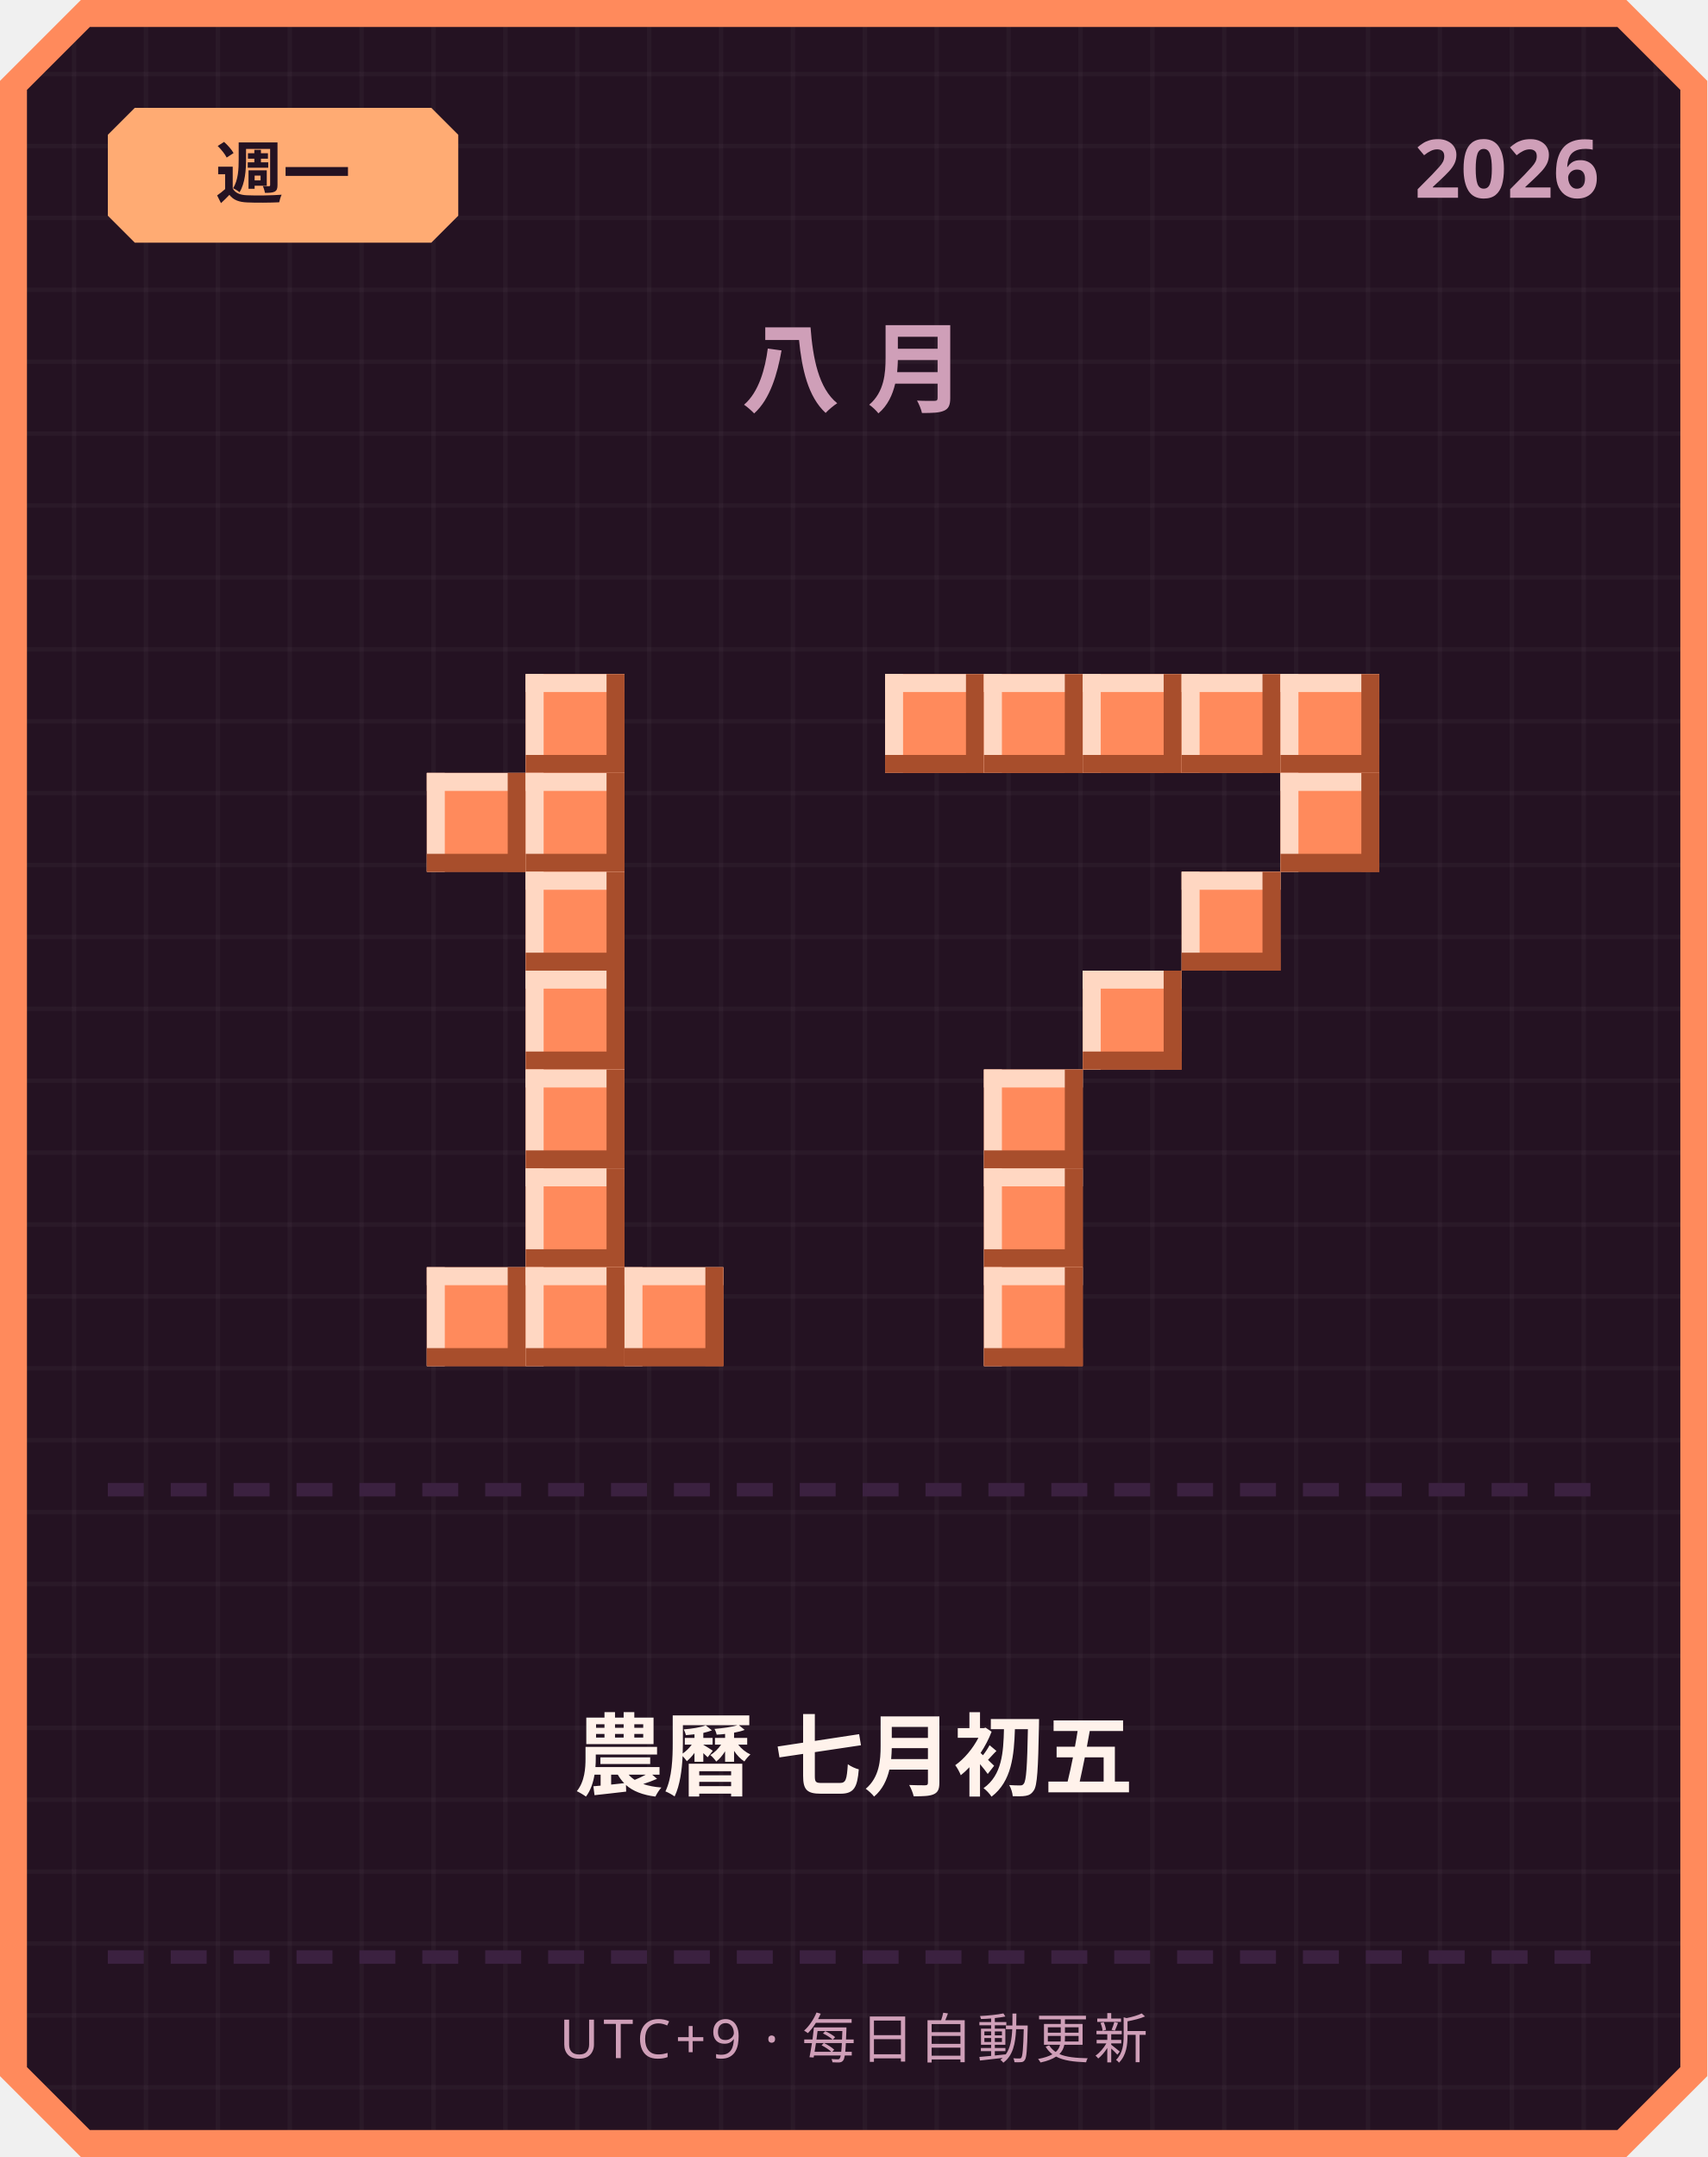
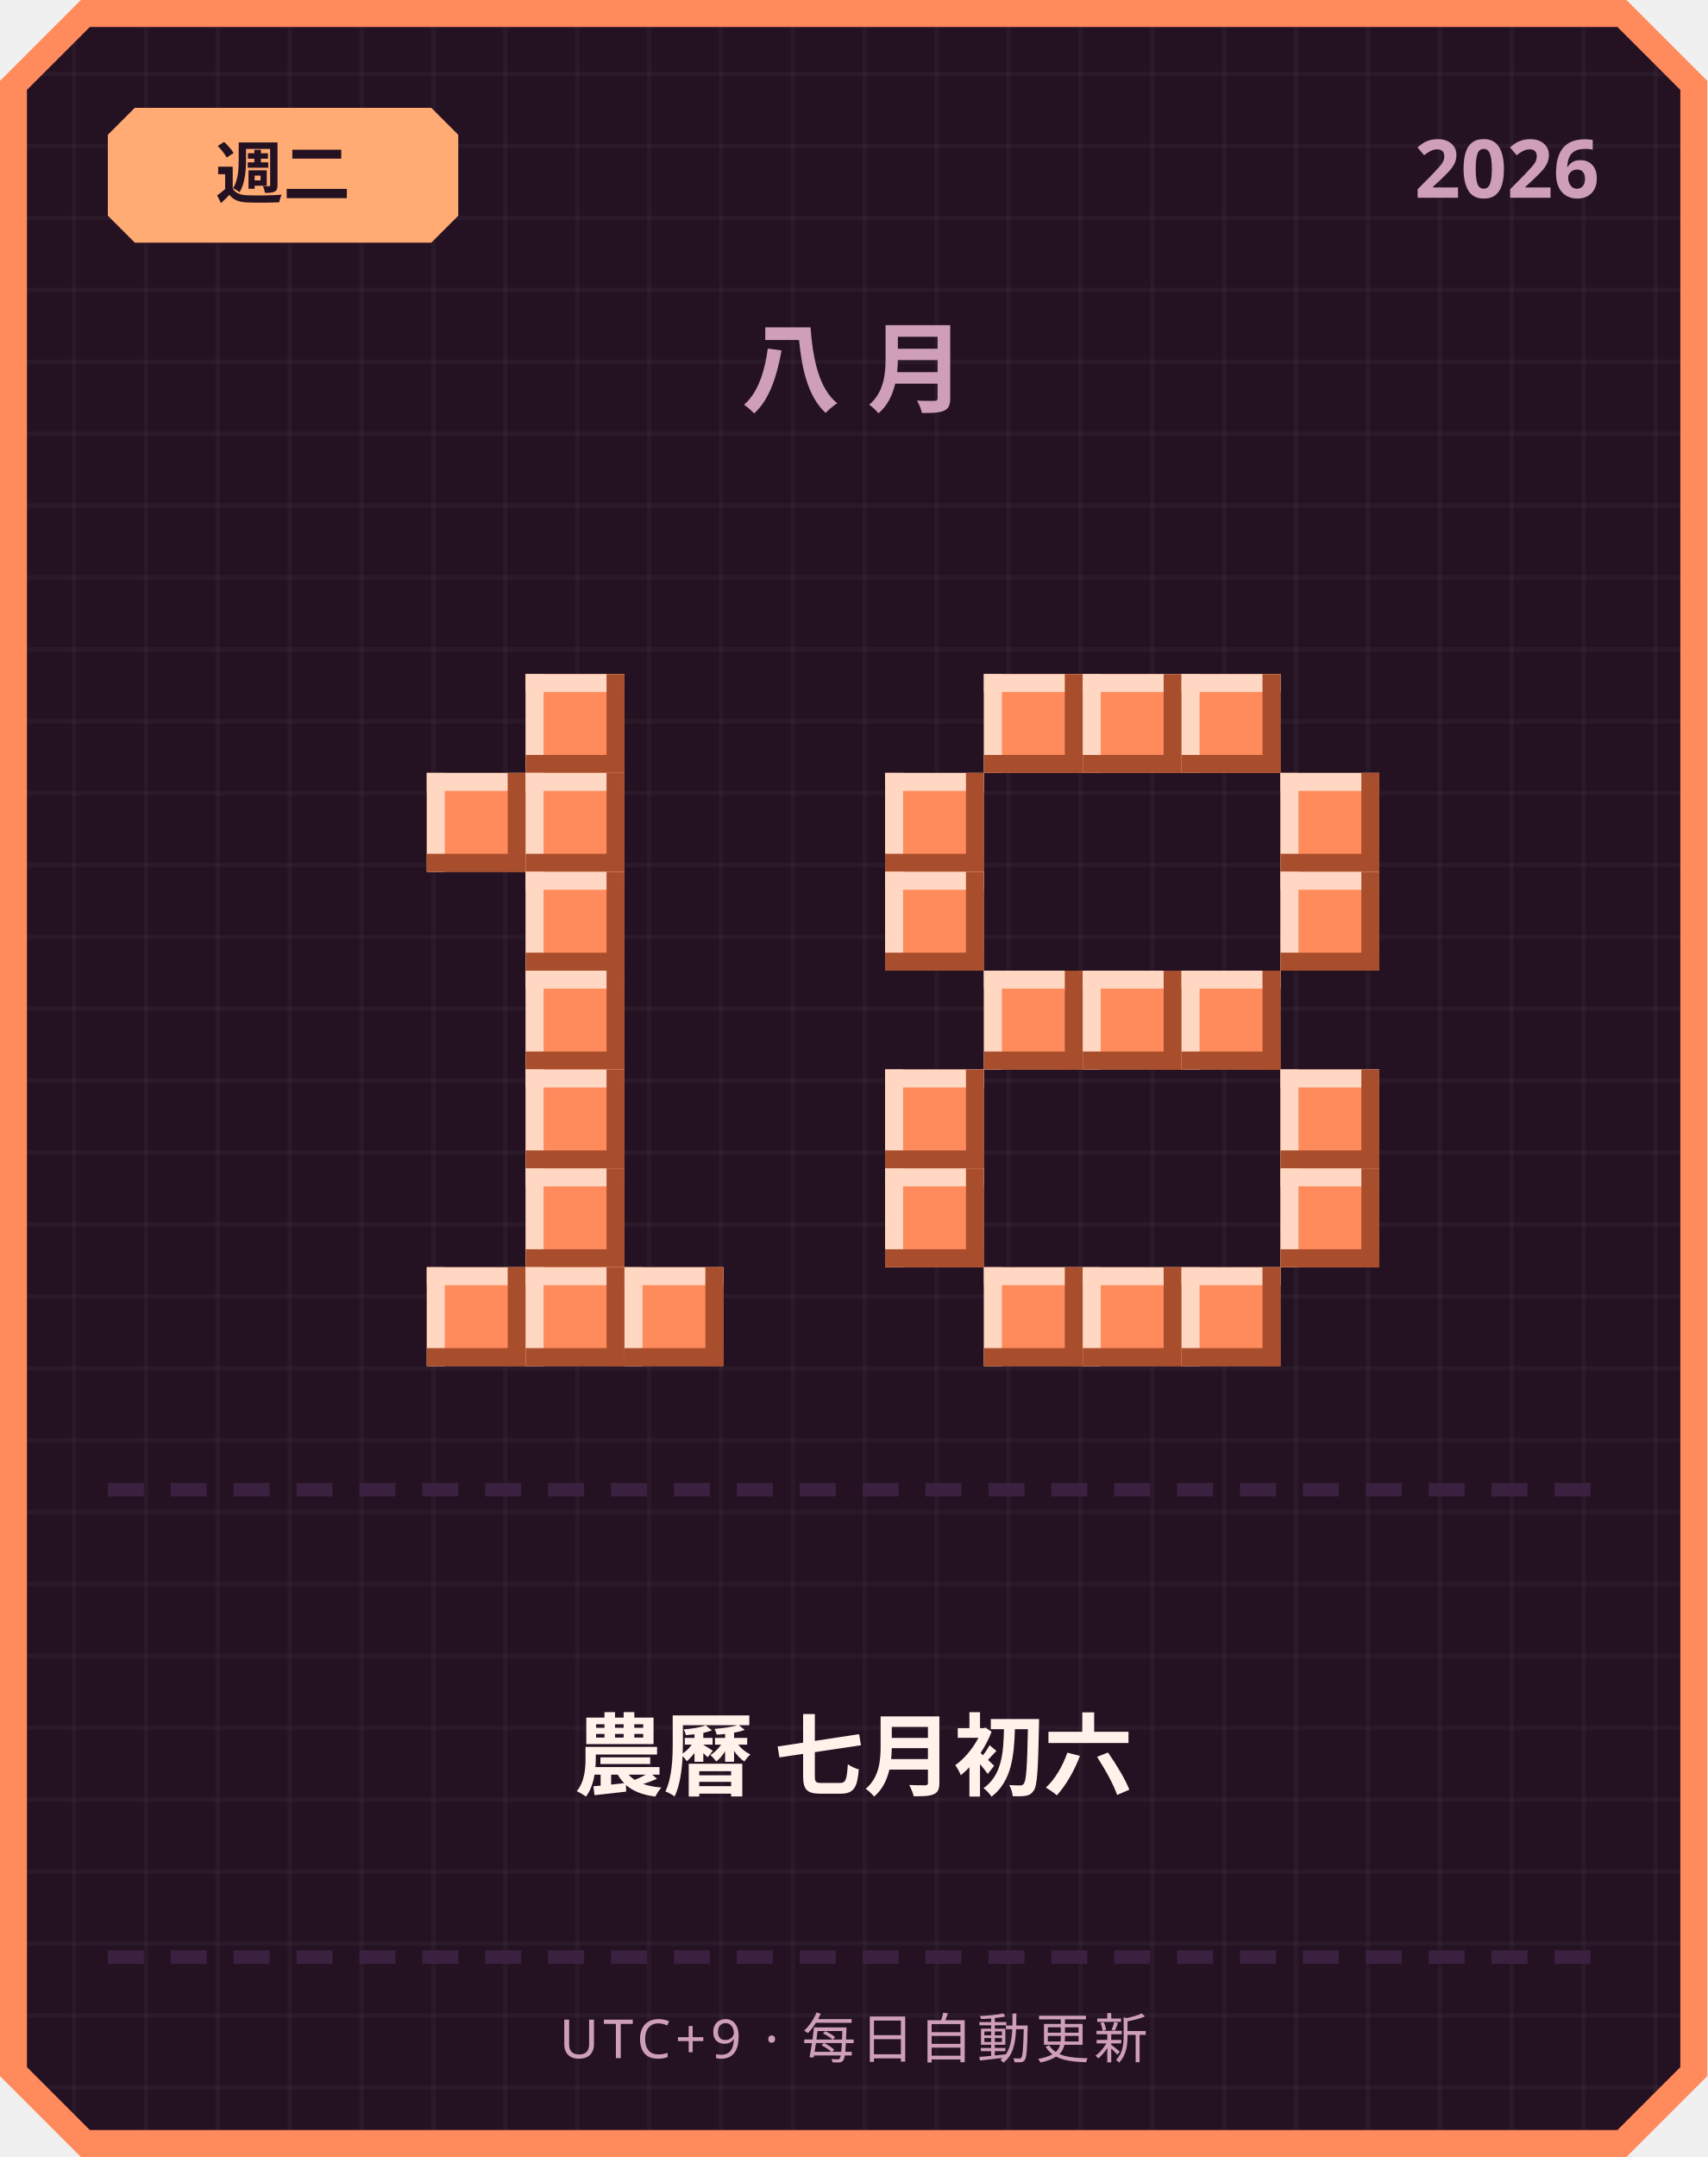
<svg xmlns="http://www.w3.org/2000/svg" width="380" height="480" viewBox="0 0 380 480">
  <defs>
    <pattern id="grid" width="16" height="16" patternUnits="userSpaceOnUse">
      <rect width="16" height="16" fill="#241222" />
      <rect width="1" height="16" fill="#ffffff" opacity="0.03" />
      <rect width="16" height="1" fill="#ffffff" opacity="0.03" />
    </pattern>
  </defs>
  <path d="M 18,0 L 362,0 L 380,18 L 380,462 L 362,480 L 18,480 L 0,462 L 0,18 Z" fill="#ff8a5c" />
  <path d="M 20,6 L 360,6 L 374,20 L 374,460 L 360,474 L 20,474 L 6,460 L 6,20 Z" fill="url(#grid)" />
  <path d="M 30,24 L 96,24 L 102,30 L 102,48 L 96,54 L 30,54 L 24,48 L 24,30 Z" fill="#ffab73" />
-   <text x="63" y="44" text-anchor="middle" font-family="'Segoe UI', sans-serif" font-size="15" font-weight="700" fill="#241222">週一</text>
+   <text x="63" y="44" text-anchor="middle" font-family="'Segoe UI', sans-serif" font-size="15" font-weight="700" fill="#241222">週二</text>
  <text x="356" y="44" text-anchor="end" font-family="'Segoe UI', sans-serif" font-size="18" font-weight="700" fill="#cf9fb8">2026</text>
  <text x="190" y="90" text-anchor="middle" font-family="'Segoe UI', sans-serif" font-size="22" font-weight="700" letter-spacing="6" fill="#cf9fb8">八月</text>
  <rect x="117" y="150" width="22" height="22" fill="#ff8a5c" />
  <rect x="117" y="150" width="22" height="4" fill="#ffd7c2" />
  <rect x="117" y="150" width="4" height="22" fill="#ffd7c2" />
  <rect x="117" y="168" width="22" height="4" fill="#a84e2c" />
  <rect x="135" y="150" width="4" height="22" fill="#a84e2c" />
  <rect x="95" y="172" width="22" height="22" fill="#ff8a5c" />
  <rect x="95" y="172" width="22" height="4" fill="#ffd7c2" />
  <rect x="95" y="172" width="4" height="22" fill="#ffd7c2" />
  <rect x="95" y="190" width="22" height="4" fill="#a84e2c" />
  <rect x="113" y="172" width="4" height="22" fill="#a84e2c" />
  <rect x="117" y="172" width="22" height="22" fill="#ff8a5c" />
  <rect x="117" y="172" width="22" height="4" fill="#ffd7c2" />
  <rect x="117" y="172" width="4" height="22" fill="#ffd7c2" />
  <rect x="117" y="190" width="22" height="4" fill="#a84e2c" />
  <rect x="135" y="172" width="4" height="22" fill="#a84e2c" />
  <rect x="117" y="194" width="22" height="22" fill="#ff8a5c" />
  <rect x="117" y="194" width="22" height="4" fill="#ffd7c2" />
  <rect x="117" y="194" width="4" height="22" fill="#ffd7c2" />
  <rect x="117" y="212" width="22" height="4" fill="#a84e2c" />
  <rect x="135" y="194" width="4" height="22" fill="#a84e2c" />
  <rect x="117" y="216" width="22" height="22" fill="#ff8a5c" />
  <rect x="117" y="216" width="22" height="4" fill="#ffd7c2" />
  <rect x="117" y="216" width="4" height="22" fill="#ffd7c2" />
  <rect x="117" y="234" width="22" height="4" fill="#a84e2c" />
  <rect x="135" y="216" width="4" height="22" fill="#a84e2c" />
  <rect x="117" y="238" width="22" height="22" fill="#ff8a5c" />
  <rect x="117" y="238" width="22" height="4" fill="#ffd7c2" />
  <rect x="117" y="238" width="4" height="22" fill="#ffd7c2" />
  <rect x="117" y="256" width="22" height="4" fill="#a84e2c" />
  <rect x="135" y="238" width="4" height="22" fill="#a84e2c" />
  <rect x="117" y="260" width="22" height="22" fill="#ff8a5c" />
  <rect x="117" y="260" width="22" height="4" fill="#ffd7c2" />
  <rect x="117" y="260" width="4" height="22" fill="#ffd7c2" />
  <rect x="117" y="278" width="22" height="4" fill="#a84e2c" />
  <rect x="135" y="260" width="4" height="22" fill="#a84e2c" />
  <rect x="95" y="282" width="22" height="22" fill="#ff8a5c" />
  <rect x="95" y="282" width="22" height="4" fill="#ffd7c2" />
  <rect x="95" y="282" width="4" height="22" fill="#ffd7c2" />
  <rect x="95" y="300" width="22" height="4" fill="#a84e2c" />
  <rect x="113" y="282" width="4" height="22" fill="#a84e2c" />
  <rect x="117" y="282" width="22" height="22" fill="#ff8a5c" />
  <rect x="117" y="282" width="22" height="4" fill="#ffd7c2" />
  <rect x="117" y="282" width="4" height="22" fill="#ffd7c2" />
  <rect x="117" y="300" width="22" height="4" fill="#a84e2c" />
  <rect x="135" y="282" width="4" height="22" fill="#a84e2c" />
  <rect x="139" y="282" width="22" height="22" fill="#ff8a5c" />
  <rect x="139" y="282" width="22" height="4" fill="#ffd7c2" />
  <rect x="139" y="282" width="4" height="22" fill="#ffd7c2" />
  <rect x="139" y="300" width="22" height="4" fill="#a84e2c" />
  <rect x="157" y="282" width="4" height="22" fill="#a84e2c" />
-   <rect x="197" y="150" width="22" height="22" fill="#ff8a5c" />
-   <rect x="197" y="150" width="22" height="4" fill="#ffd7c2" />
-   <rect x="197" y="150" width="4" height="22" fill="#ffd7c2" />
-   <rect x="197" y="168" width="22" height="4" fill="#a84e2c" />
-   <rect x="215" y="150" width="4" height="22" fill="#a84e2c" />
  <rect x="219" y="150" width="22" height="22" fill="#ff8a5c" />
  <rect x="219" y="150" width="22" height="4" fill="#ffd7c2" />
  <rect x="219" y="150" width="4" height="22" fill="#ffd7c2" />
  <rect x="219" y="168" width="22" height="4" fill="#a84e2c" />
  <rect x="237" y="150" width="4" height="22" fill="#a84e2c" />
  <rect x="241" y="150" width="22" height="22" fill="#ff8a5c" />
  <rect x="241" y="150" width="22" height="4" fill="#ffd7c2" />
  <rect x="241" y="150" width="4" height="22" fill="#ffd7c2" />
  <rect x="241" y="168" width="22" height="4" fill="#a84e2c" />
  <rect x="259" y="150" width="4" height="22" fill="#a84e2c" />
  <rect x="263" y="150" width="22" height="22" fill="#ff8a5c" />
  <rect x="263" y="150" width="22" height="4" fill="#ffd7c2" />
  <rect x="263" y="150" width="4" height="22" fill="#ffd7c2" />
  <rect x="263" y="168" width="22" height="4" fill="#a84e2c" />
  <rect x="281" y="150" width="4" height="22" fill="#a84e2c" />
-   <rect x="285" y="150" width="22" height="22" fill="#ff8a5c" />
-   <rect x="285" y="150" width="22" height="4" fill="#ffd7c2" />
-   <rect x="285" y="150" width="4" height="22" fill="#ffd7c2" />
-   <rect x="285" y="168" width="22" height="4" fill="#a84e2c" />
-   <rect x="303" y="150" width="4" height="22" fill="#a84e2c" />
+   <rect x="197" y="172" width="22" height="22" fill="#ff8a5c" />
+   <rect x="197" y="172" width="22" height="4" fill="#ffd7c2" />
+   <rect x="197" y="172" width="4" height="22" fill="#ffd7c2" />
+   <rect x="197" y="190" width="22" height="4" fill="#a84e2c" />
+   <rect x="215" y="172" width="4" height="22" fill="#a84e2c" />
  <rect x="285" y="172" width="22" height="22" fill="#ff8a5c" />
  <rect x="285" y="172" width="22" height="4" fill="#ffd7c2" />
  <rect x="285" y="172" width="4" height="22" fill="#ffd7c2" />
  <rect x="285" y="190" width="22" height="4" fill="#a84e2c" />
  <rect x="303" y="172" width="4" height="22" fill="#a84e2c" />
-   <rect x="263" y="194" width="22" height="22" fill="#ff8a5c" />
-   <rect x="263" y="194" width="22" height="4" fill="#ffd7c2" />
-   <rect x="263" y="194" width="4" height="22" fill="#ffd7c2" />
-   <rect x="263" y="212" width="22" height="4" fill="#a84e2c" />
-   <rect x="281" y="194" width="4" height="22" fill="#a84e2c" />
+   <rect x="197" y="194" width="22" height="22" fill="#ff8a5c" />
+   <rect x="197" y="194" width="22" height="4" fill="#ffd7c2" />
+   <rect x="197" y="194" width="4" height="22" fill="#ffd7c2" />
+   <rect x="197" y="212" width="22" height="4" fill="#a84e2c" />
+   <rect x="215" y="194" width="4" height="22" fill="#a84e2c" />
+   <rect x="285" y="194" width="22" height="22" fill="#ff8a5c" />
+   <rect x="285" y="194" width="22" height="4" fill="#ffd7c2" />
+   <rect x="285" y="194" width="4" height="22" fill="#ffd7c2" />
+   <rect x="285" y="212" width="22" height="4" fill="#a84e2c" />
+   <rect x="303" y="194" width="4" height="22" fill="#a84e2c" />
+   <rect x="219" y="216" width="22" height="22" fill="#ff8a5c" />
+   <rect x="219" y="216" width="22" height="4" fill="#ffd7c2" />
+   <rect x="219" y="216" width="4" height="22" fill="#ffd7c2" />
+   <rect x="219" y="234" width="22" height="4" fill="#a84e2c" />
+   <rect x="237" y="216" width="4" height="22" fill="#a84e2c" />
  <rect x="241" y="216" width="22" height="22" fill="#ff8a5c" />
  <rect x="241" y="216" width="22" height="4" fill="#ffd7c2" />
  <rect x="241" y="216" width="4" height="22" fill="#ffd7c2" />
  <rect x="241" y="234" width="22" height="4" fill="#a84e2c" />
  <rect x="259" y="216" width="4" height="22" fill="#a84e2c" />
-   <rect x="219" y="238" width="22" height="22" fill="#ff8a5c" />
-   <rect x="219" y="238" width="22" height="4" fill="#ffd7c2" />
-   <rect x="219" y="238" width="4" height="22" fill="#ffd7c2" />
-   <rect x="219" y="256" width="22" height="4" fill="#a84e2c" />
-   <rect x="237" y="238" width="4" height="22" fill="#a84e2c" />
-   <rect x="219" y="260" width="22" height="22" fill="#ff8a5c" />
-   <rect x="219" y="260" width="22" height="4" fill="#ffd7c2" />
-   <rect x="219" y="260" width="4" height="22" fill="#ffd7c2" />
-   <rect x="219" y="278" width="22" height="4" fill="#a84e2c" />
-   <rect x="237" y="260" width="4" height="22" fill="#a84e2c" />
+   <rect x="263" y="216" width="22" height="22" fill="#ff8a5c" />
+   <rect x="263" y="216" width="22" height="4" fill="#ffd7c2" />
+   <rect x="263" y="216" width="4" height="22" fill="#ffd7c2" />
+   <rect x="263" y="234" width="22" height="4" fill="#a84e2c" />
+   <rect x="281" y="216" width="4" height="22" fill="#a84e2c" />
+   <rect x="197" y="238" width="22" height="22" fill="#ff8a5c" />
+   <rect x="197" y="238" width="22" height="4" fill="#ffd7c2" />
+   <rect x="197" y="238" width="4" height="22" fill="#ffd7c2" />
+   <rect x="197" y="256" width="22" height="4" fill="#a84e2c" />
+   <rect x="215" y="238" width="4" height="22" fill="#a84e2c" />
+   <rect x="285" y="238" width="22" height="22" fill="#ff8a5c" />
+   <rect x="285" y="238" width="22" height="4" fill="#ffd7c2" />
+   <rect x="285" y="238" width="4" height="22" fill="#ffd7c2" />
+   <rect x="285" y="256" width="22" height="4" fill="#a84e2c" />
+   <rect x="303" y="238" width="4" height="22" fill="#a84e2c" />
+   <rect x="197" y="260" width="22" height="22" fill="#ff8a5c" />
+   <rect x="197" y="260" width="22" height="4" fill="#ffd7c2" />
+   <rect x="197" y="260" width="4" height="22" fill="#ffd7c2" />
+   <rect x="197" y="278" width="22" height="4" fill="#a84e2c" />
+   <rect x="215" y="260" width="4" height="22" fill="#a84e2c" />
+   <rect x="285" y="260" width="22" height="22" fill="#ff8a5c" />
+   <rect x="285" y="260" width="22" height="4" fill="#ffd7c2" />
+   <rect x="285" y="260" width="4" height="22" fill="#ffd7c2" />
+   <rect x="285" y="278" width="22" height="4" fill="#a84e2c" />
+   <rect x="303" y="260" width="4" height="22" fill="#a84e2c" />
  <rect x="219" y="282" width="22" height="22" fill="#ff8a5c" />
  <rect x="219" y="282" width="22" height="4" fill="#ffd7c2" />
  <rect x="219" y="282" width="4" height="22" fill="#ffd7c2" />
  <rect x="219" y="300" width="22" height="4" fill="#a84e2c" />
  <rect x="237" y="282" width="4" height="22" fill="#a84e2c" />
+   <rect x="241" y="282" width="22" height="22" fill="#ff8a5c" />
+   <rect x="241" y="282" width="22" height="4" fill="#ffd7c2" />
+   <rect x="241" y="282" width="4" height="22" fill="#ffd7c2" />
+   <rect x="241" y="300" width="22" height="4" fill="#a84e2c" />
+   <rect x="259" y="282" width="4" height="22" fill="#a84e2c" />
+   <rect x="263" y="282" width="22" height="22" fill="#ff8a5c" />
+   <rect x="263" y="282" width="22" height="4" fill="#ffd7c2" />
+   <rect x="263" y="282" width="4" height="22" fill="#ffd7c2" />
+   <rect x="263" y="300" width="22" height="4" fill="#a84e2c" />
+   <rect x="281" y="282" width="4" height="22" fill="#a84e2c" />
  <rect x="24" y="330" width="8" height="3" fill="#3b2140" />
  <rect x="38" y="330" width="8" height="3" fill="#3b2140" />
  <rect x="52" y="330" width="8" height="3" fill="#3b2140" />
  <rect x="66" y="330" width="8" height="3" fill="#3b2140" />
  <rect x="80" y="330" width="8" height="3" fill="#3b2140" />
  <rect x="94" y="330" width="8" height="3" fill="#3b2140" />
  <rect x="108" y="330" width="8" height="3" fill="#3b2140" />
  <rect x="122" y="330" width="8" height="3" fill="#3b2140" />
  <rect x="136" y="330" width="8" height="3" fill="#3b2140" />
  <rect x="150" y="330" width="8" height="3" fill="#3b2140" />
  <rect x="164" y="330" width="8" height="3" fill="#3b2140" />
  <rect x="178" y="330" width="8" height="3" fill="#3b2140" />
  <rect x="192" y="330" width="8" height="3" fill="#3b2140" />
  <rect x="206" y="330" width="8" height="3" fill="#3b2140" />
  <rect x="220" y="330" width="8" height="3" fill="#3b2140" />
  <rect x="234" y="330" width="8" height="3" fill="#3b2140" />
  <rect x="248" y="330" width="8" height="3" fill="#3b2140" />
  <rect x="262" y="330" width="8" height="3" fill="#3b2140" />
  <rect x="276" y="330" width="8" height="3" fill="#3b2140" />
  <rect x="290" y="330" width="8" height="3" fill="#3b2140" />
  <rect x="304" y="330" width="8" height="3" fill="#3b2140" />
  <rect x="318" y="330" width="8" height="3" fill="#3b2140" />
  <rect x="332" y="330" width="8" height="3" fill="#3b2140" />
  <rect x="346" y="330" width="8" height="3" fill="#3b2140" />
-   <text x="190" y="398" text-anchor="middle" font-family="'Segoe UI', 'Microsoft JhengHei', sans-serif" font-size="20" font-weight="700" fill="#fff2eb">農曆 七月初五</text>
+   <text x="190" y="398" text-anchor="middle" font-family="'Segoe UI', 'Microsoft JhengHei', sans-serif" font-size="20" font-weight="700" fill="#fff2eb">農曆 七月初六</text>
  <rect x="24" y="434" width="8" height="3" fill="#3b2140" />
  <rect x="38" y="434" width="8" height="3" fill="#3b2140" />
  <rect x="52" y="434" width="8" height="3" fill="#3b2140" />
  <rect x="66" y="434" width="8" height="3" fill="#3b2140" />
  <rect x="80" y="434" width="8" height="3" fill="#3b2140" />
  <rect x="94" y="434" width="8" height="3" fill="#3b2140" />
  <rect x="108" y="434" width="8" height="3" fill="#3b2140" />
  <rect x="122" y="434" width="8" height="3" fill="#3b2140" />
  <rect x="136" y="434" width="8" height="3" fill="#3b2140" />
  <rect x="150" y="434" width="8" height="3" fill="#3b2140" />
  <rect x="164" y="434" width="8" height="3" fill="#3b2140" />
  <rect x="178" y="434" width="8" height="3" fill="#3b2140" />
  <rect x="192" y="434" width="8" height="3" fill="#3b2140" />
  <rect x="206" y="434" width="8" height="3" fill="#3b2140" />
  <rect x="220" y="434" width="8" height="3" fill="#3b2140" />
  <rect x="234" y="434" width="8" height="3" fill="#3b2140" />
  <rect x="248" y="434" width="8" height="3" fill="#3b2140" />
  <rect x="262" y="434" width="8" height="3" fill="#3b2140" />
  <rect x="276" y="434" width="8" height="3" fill="#3b2140" />
  <rect x="290" y="434" width="8" height="3" fill="#3b2140" />
  <rect x="304" y="434" width="8" height="3" fill="#3b2140" />
  <rect x="318" y="434" width="8" height="3" fill="#3b2140" />
  <rect x="332" y="434" width="8" height="3" fill="#3b2140" />
  <rect x="346" y="434" width="8" height="3" fill="#3b2140" />
  <text x="190" y="458" text-anchor="middle" font-family="'Segoe UI', sans-serif" font-size="12" letter-spacing="1" fill="#cf9fb8">UTC+9 · 每日自動更新</text>
</svg>
